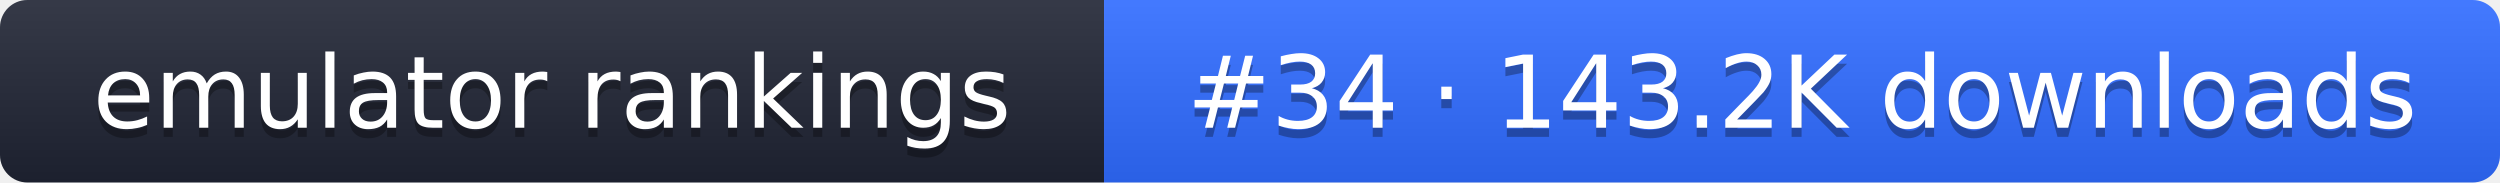
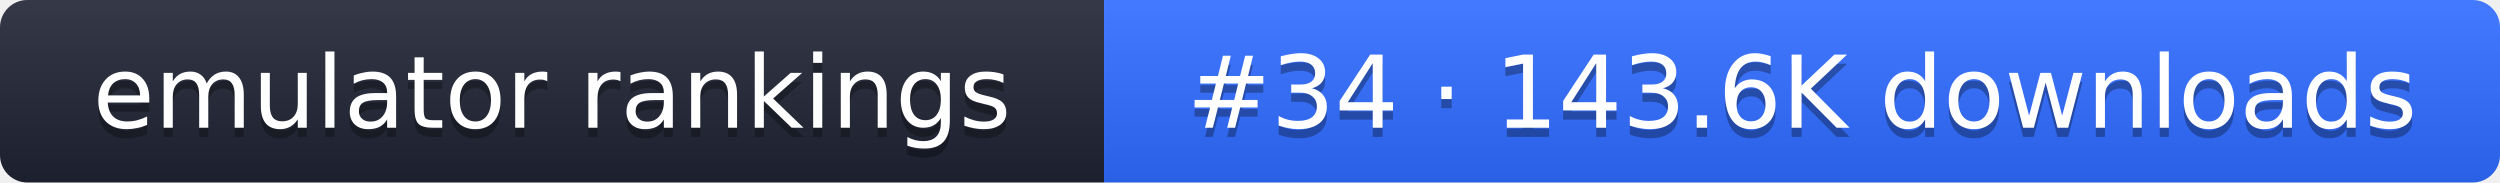
- <svg xmlns="http://www.w3.org/2000/svg" width="274" height="20" role="img" aria-label="emulator rankings: #34 · 143.2K downloads">
+ <svg xmlns="http://www.w3.org/2000/svg" width="274" height="20" role="img" aria-label="emulator rankings: #34 · 143.6K downloads">
  <linearGradient id="g" x2="0" y2="100%">
    <stop offset="0" stop-color="#fff" stop-opacity=".1" />
    <stop offset="1" stop-opacity=".1" />
  </linearGradient>
  <clipPath id="r">
    <rect width="274" height="20" rx="3" fill="#fff" />
  </clipPath>
  <g clip-path="url(#r)">
    <rect width="121" height="20" fill="#1f2433" />
    <rect x="121" width="153" height="20" fill="#2f6bff" />
    <rect width="274" height="20" fill="url(#g)" />
  </g>
  <g fill="#fff" text-anchor="middle" font-family="Verdana,DejaVu Sans,sans-serif" font-size="11">
    <text x="60.5" y="15" fill="#010101" fill-opacity=".3">emulator rankings</text>
    <text x="60.5" y="14">emulator rankings</text>
-     <text x="197.5" y="15" fill="#010101" fill-opacity=".3">#34 · 143.2K downloads</text>
-     <text x="197.5" y="14">#34 · 143.2K downloads</text>
+     <text x="197.5" y="15" fill="#010101" fill-opacity=".3">#34 · 143.6K downloads</text>
+     <text x="197.5" y="14">#34 · 143.6K downloads</text>
  </g>
</svg>
